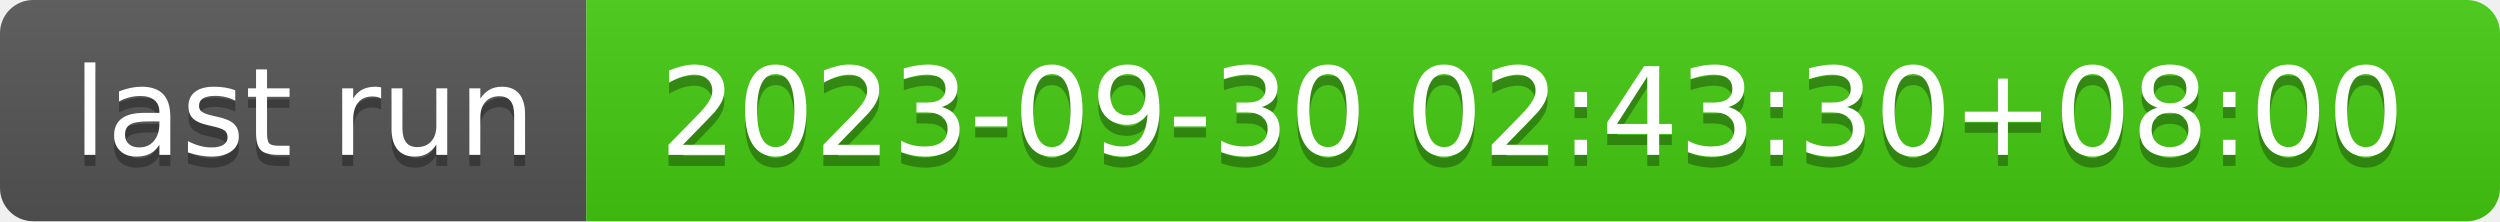
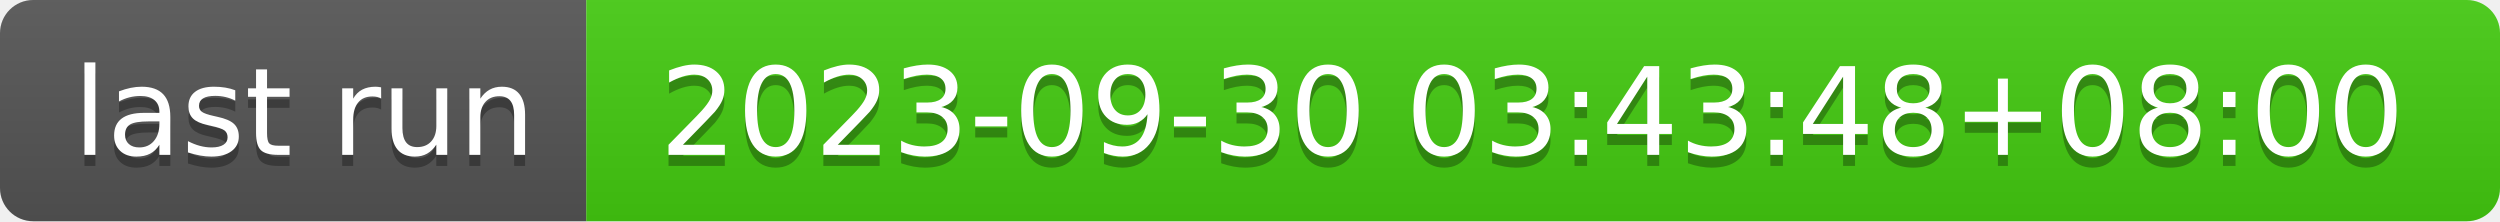
- <svg xmlns="http://www.w3.org/2000/svg" width="226" height="20" role="img" aria-label="last run: 2023-09-30 02:43:30+08:00">
+ <svg xmlns="http://www.w3.org/2000/svg" width="226" height="20" role="img" aria-label="last run: 2023-09-30 03:43:48+08:00">
  <linearGradient id="s" x2="0" y2="100%">
    <stop offset="0" stop-color="#bbb" stop-opacity=".1" />
    <stop offset="1" stop-opacity=".1" />
  </linearGradient>
  <clipPath id="r">
    <rect width="226" height="20" rx="3" fill="#fff" />
  </clipPath>
  <g clip-path="url(#r)">
    <rect width="53" height="20" fill="#555" />
    <rect x="53" width="173" height="20" fill="#4c1" />
    <rect width="226" height="20" fill="url(#s)" />
  </g>
  <g fill="#fff" text-anchor="middle" font-family="Verdana,Geneva,DejaVu Sans,sans-serif" text-rendering="geometricPrecision" font-size="110">
    <text aria-hidden="true" x="275" y="150" fill="#010101" fill-opacity=".3" transform="scale(.1)" textLength="430">last run</text>
    <text x="275" y="140" transform="scale(.1)" fill="#fff" textLength="430">last run</text>
-     <text aria-hidden="true" x="1385" y="150" fill="#010101" fill-opacity=".3" transform="scale(.1)" textLength="1630">2023-09-30 02:43:30+08:00</text>
-     <text x="1385" y="140" transform="scale(.1)" fill="#fff" textLength="1630">2023-09-30 02:43:30+08:00</text>
+     <text aria-hidden="true" x="1385" y="150" fill="#010101" fill-opacity=".3" transform="scale(.1)" textLength="1630">2023-09-30 03:43:48+08:00</text>
+     <text x="1385" y="140" transform="scale(.1)" fill="#fff" textLength="1630">2023-09-30 03:43:48+08:00</text>
  </g>
</svg>
